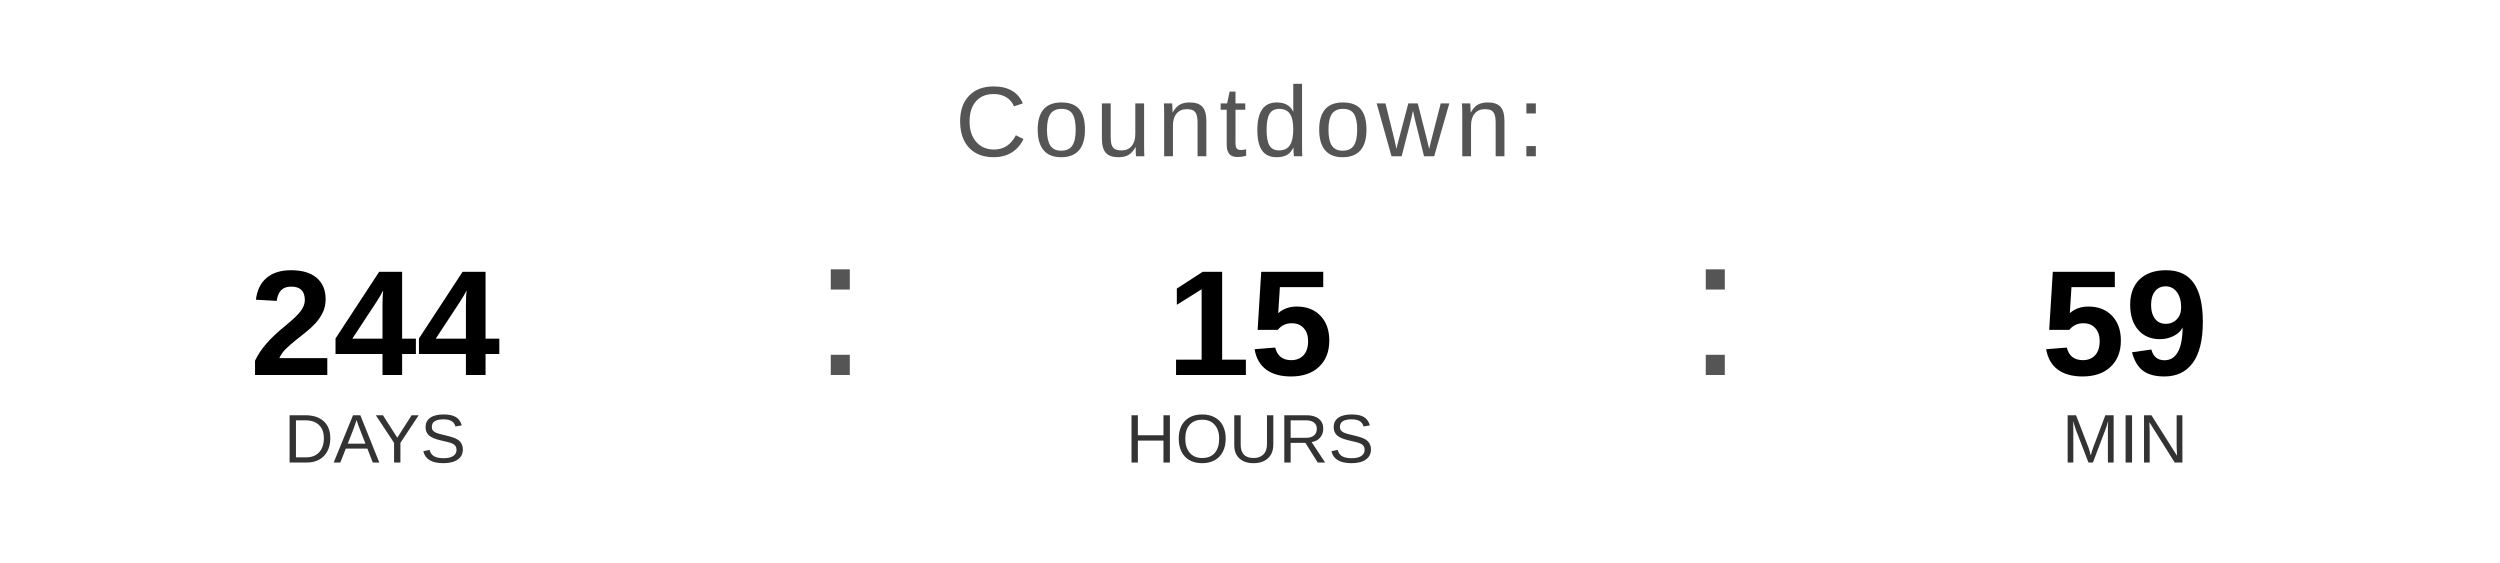
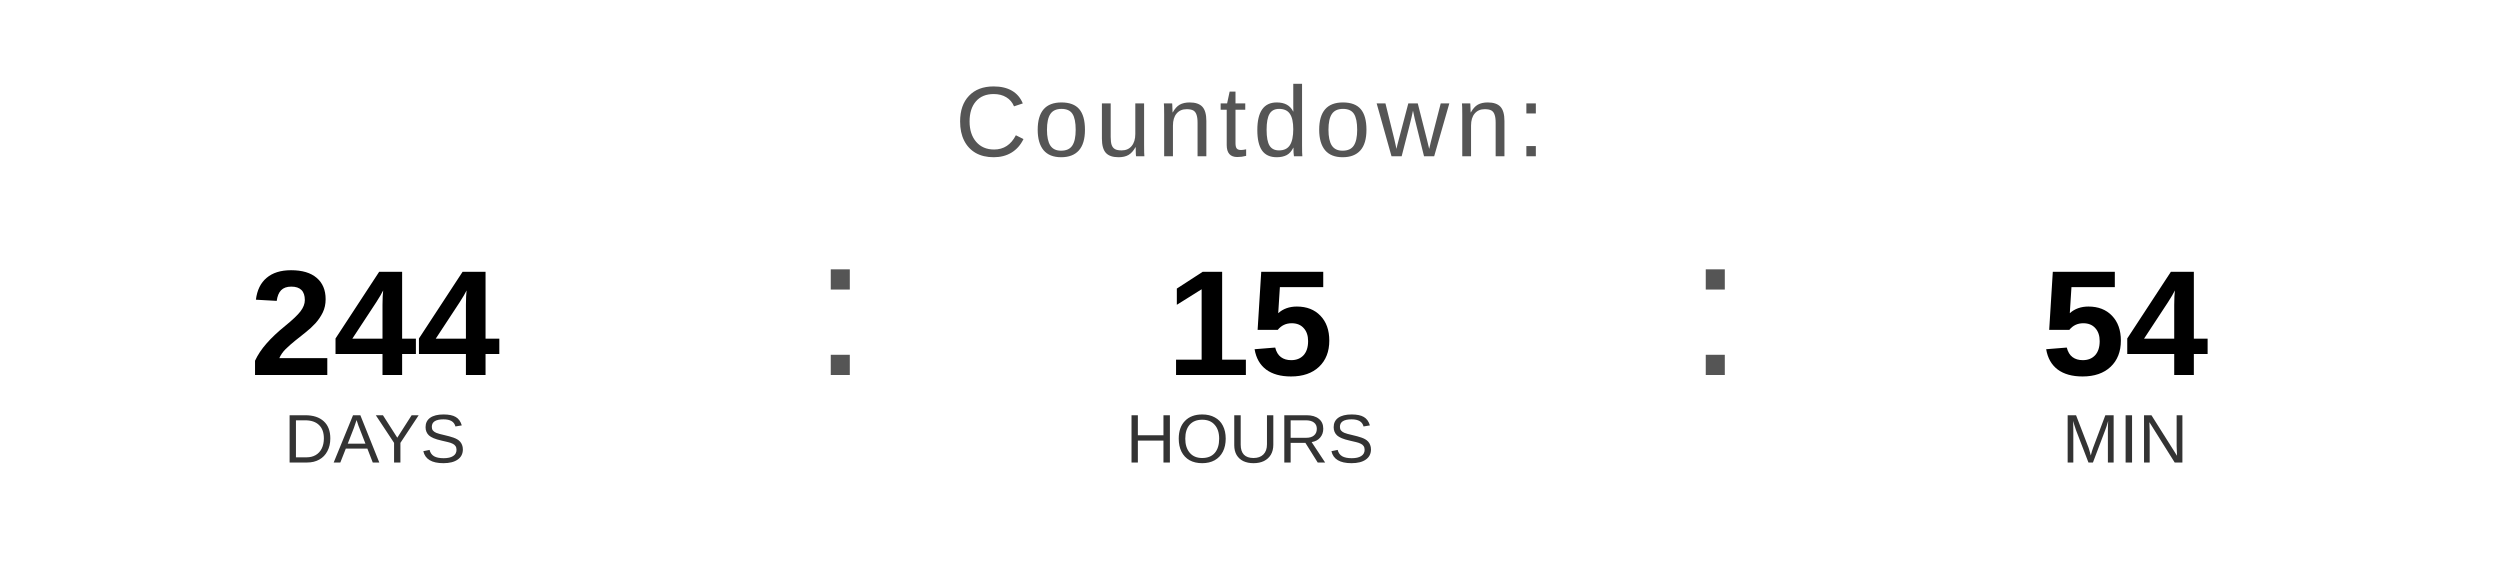
<svg xmlns="http://www.w3.org/2000/svg" width="400" height="90" viewBox="0 0 400 90">
  <text x="200" y="25" font-family="Arial, Helvetica, sans-serif" font-size="16" fill="#555555" text-anchor="middle" letter-spacing="1">
    Countdown:
  </text>
  <text x="60" y="60" font-family="Arial, Helvetica, sans-serif" font-size="24" font-weight="bold" fill="#000000" text-anchor="middle">244</text>
  <text x="60" y="74" font-family="Arial, Helvetica, sans-serif" font-size="11" fill="#333333" text-anchor="middle">DAYS</text>
  <text x="130" y="60" font-family="Arial, sans-serif" font-size="32" fill="#555555">:</text>
  <text x="200" y="60" font-family="Arial, Helvetica, sans-serif" font-size="24" font-weight="bold" fill="#000000" text-anchor="middle">15</text>
  <text x="200" y="74" font-family="Arial, Helvetica, sans-serif" font-size="11" fill="#333333" text-anchor="middle">HOURS</text>
  <text x="270" y="60" font-family="Arial, sans-serif" font-size="32" fill="#555555">:</text>
-   <text x="340" y="60" font-family="Arial, Helvetica, sans-serif" font-size="24" font-weight="bold" fill="#000000" text-anchor="middle">59</text>
+   <text x="340" y="60" font-family="Arial, Helvetica, sans-serif" font-size="24" font-weight="bold" fill="#000000" text-anchor="middle">54</text>
  <text x="340" y="74" font-family="Arial, Helvetica, sans-serif" font-size="11" fill="#333333" text-anchor="middle">MIN</text>
</svg>
